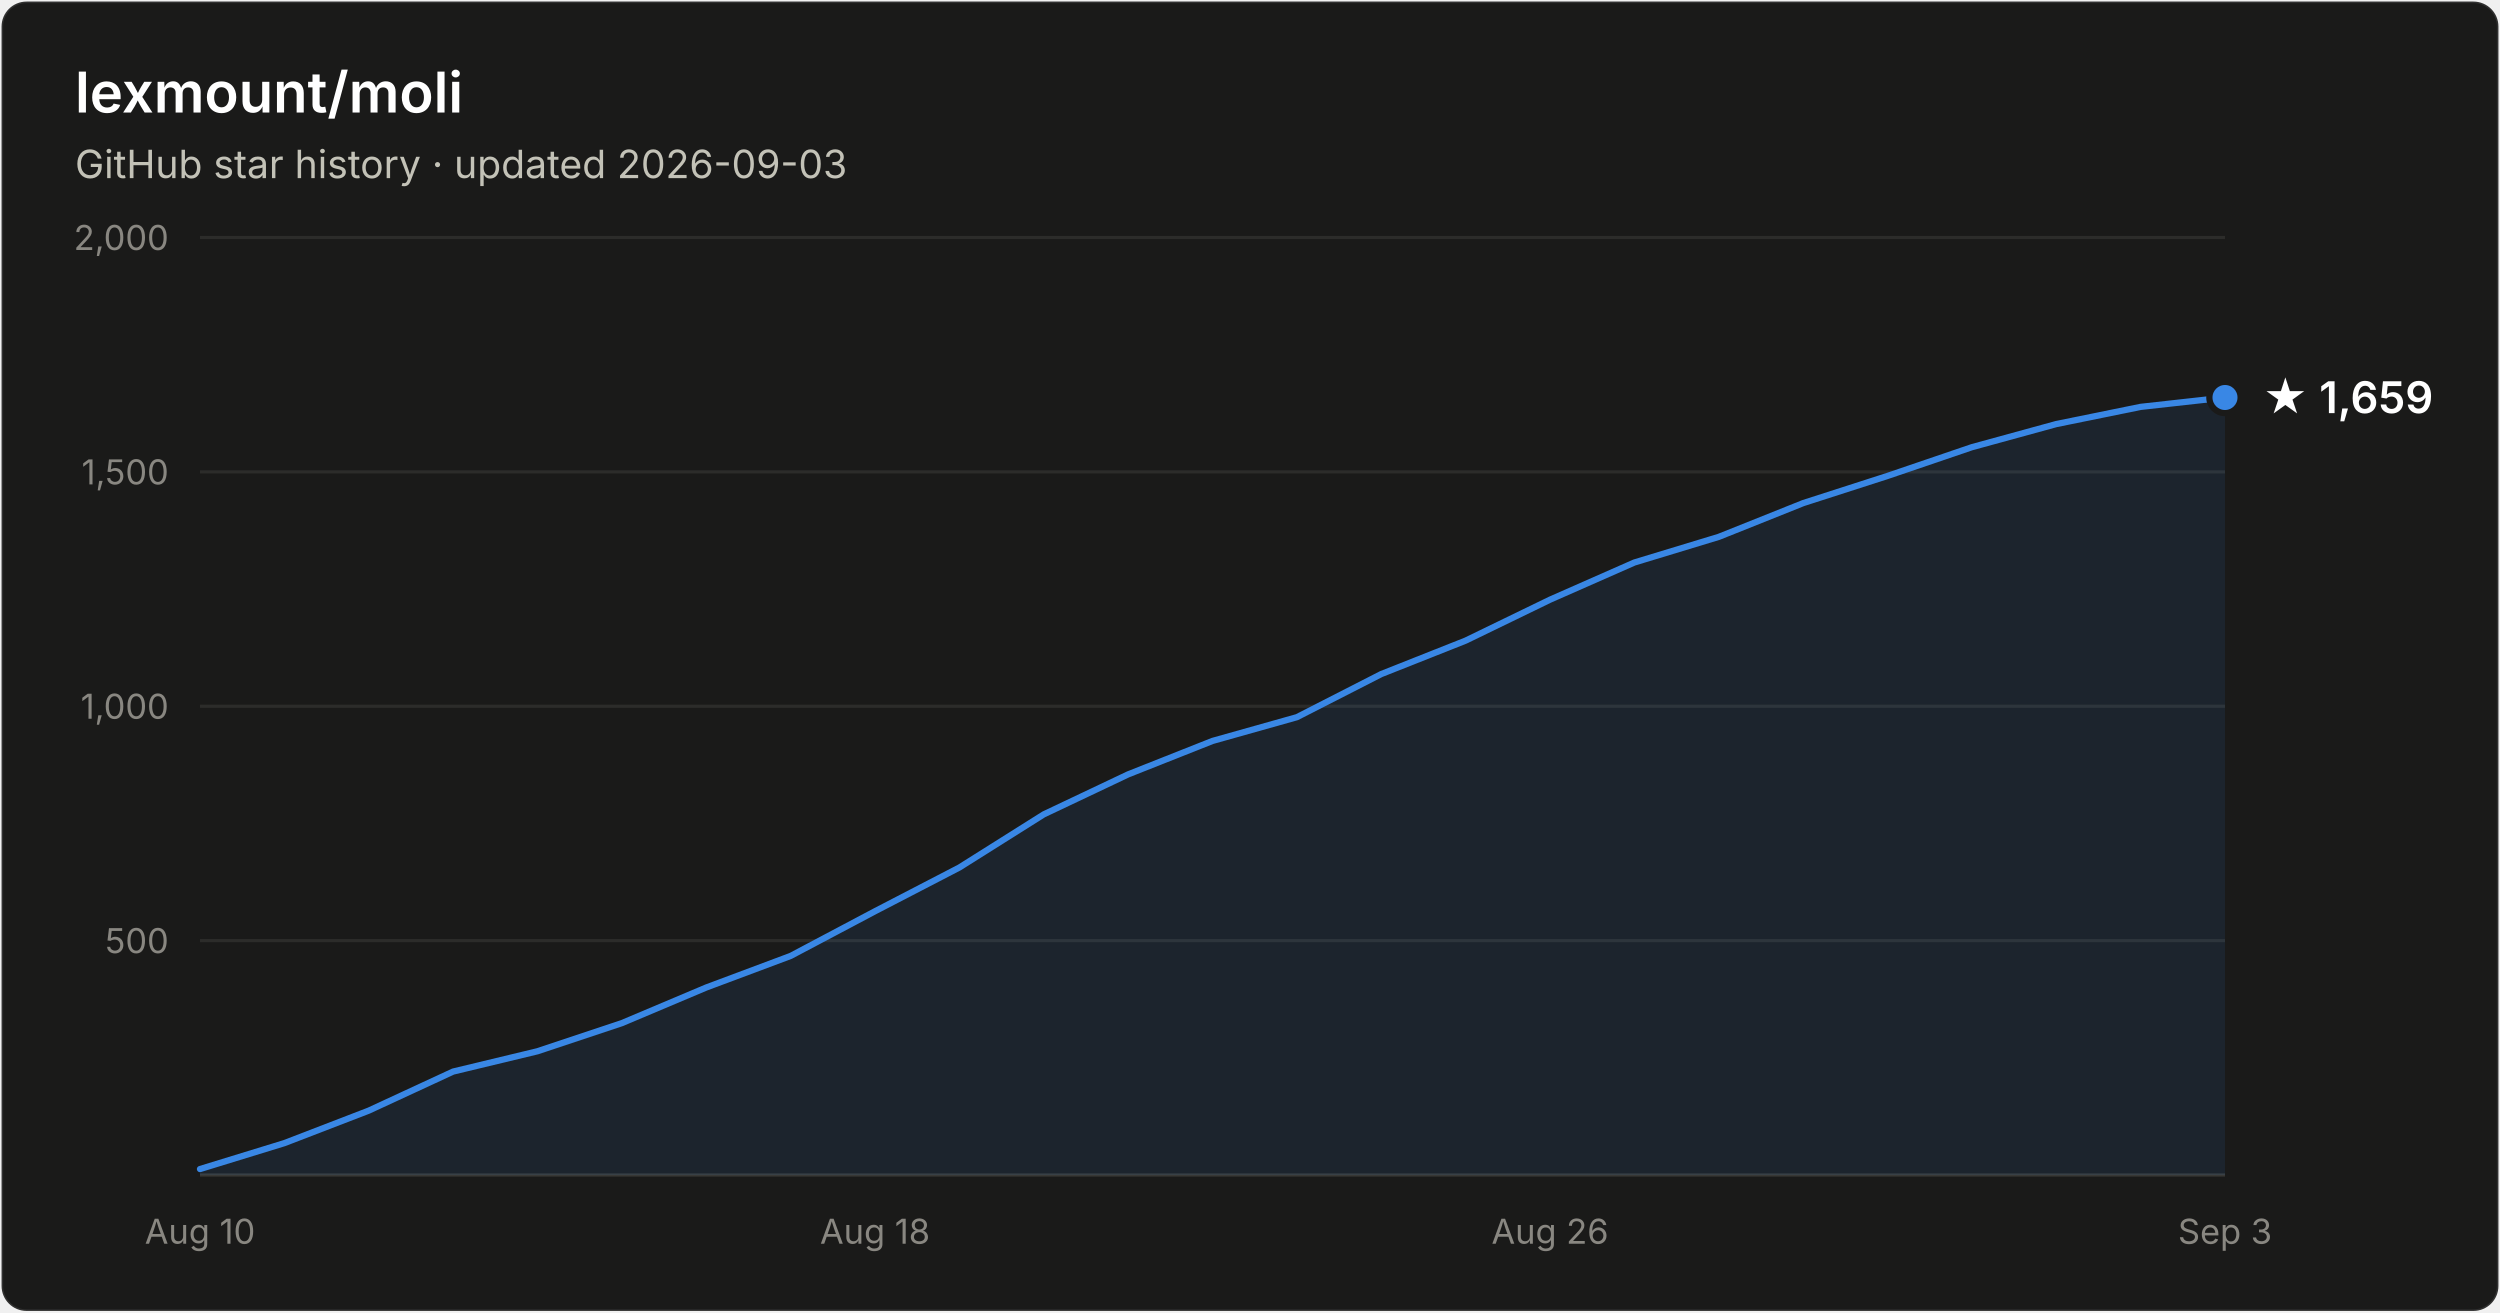
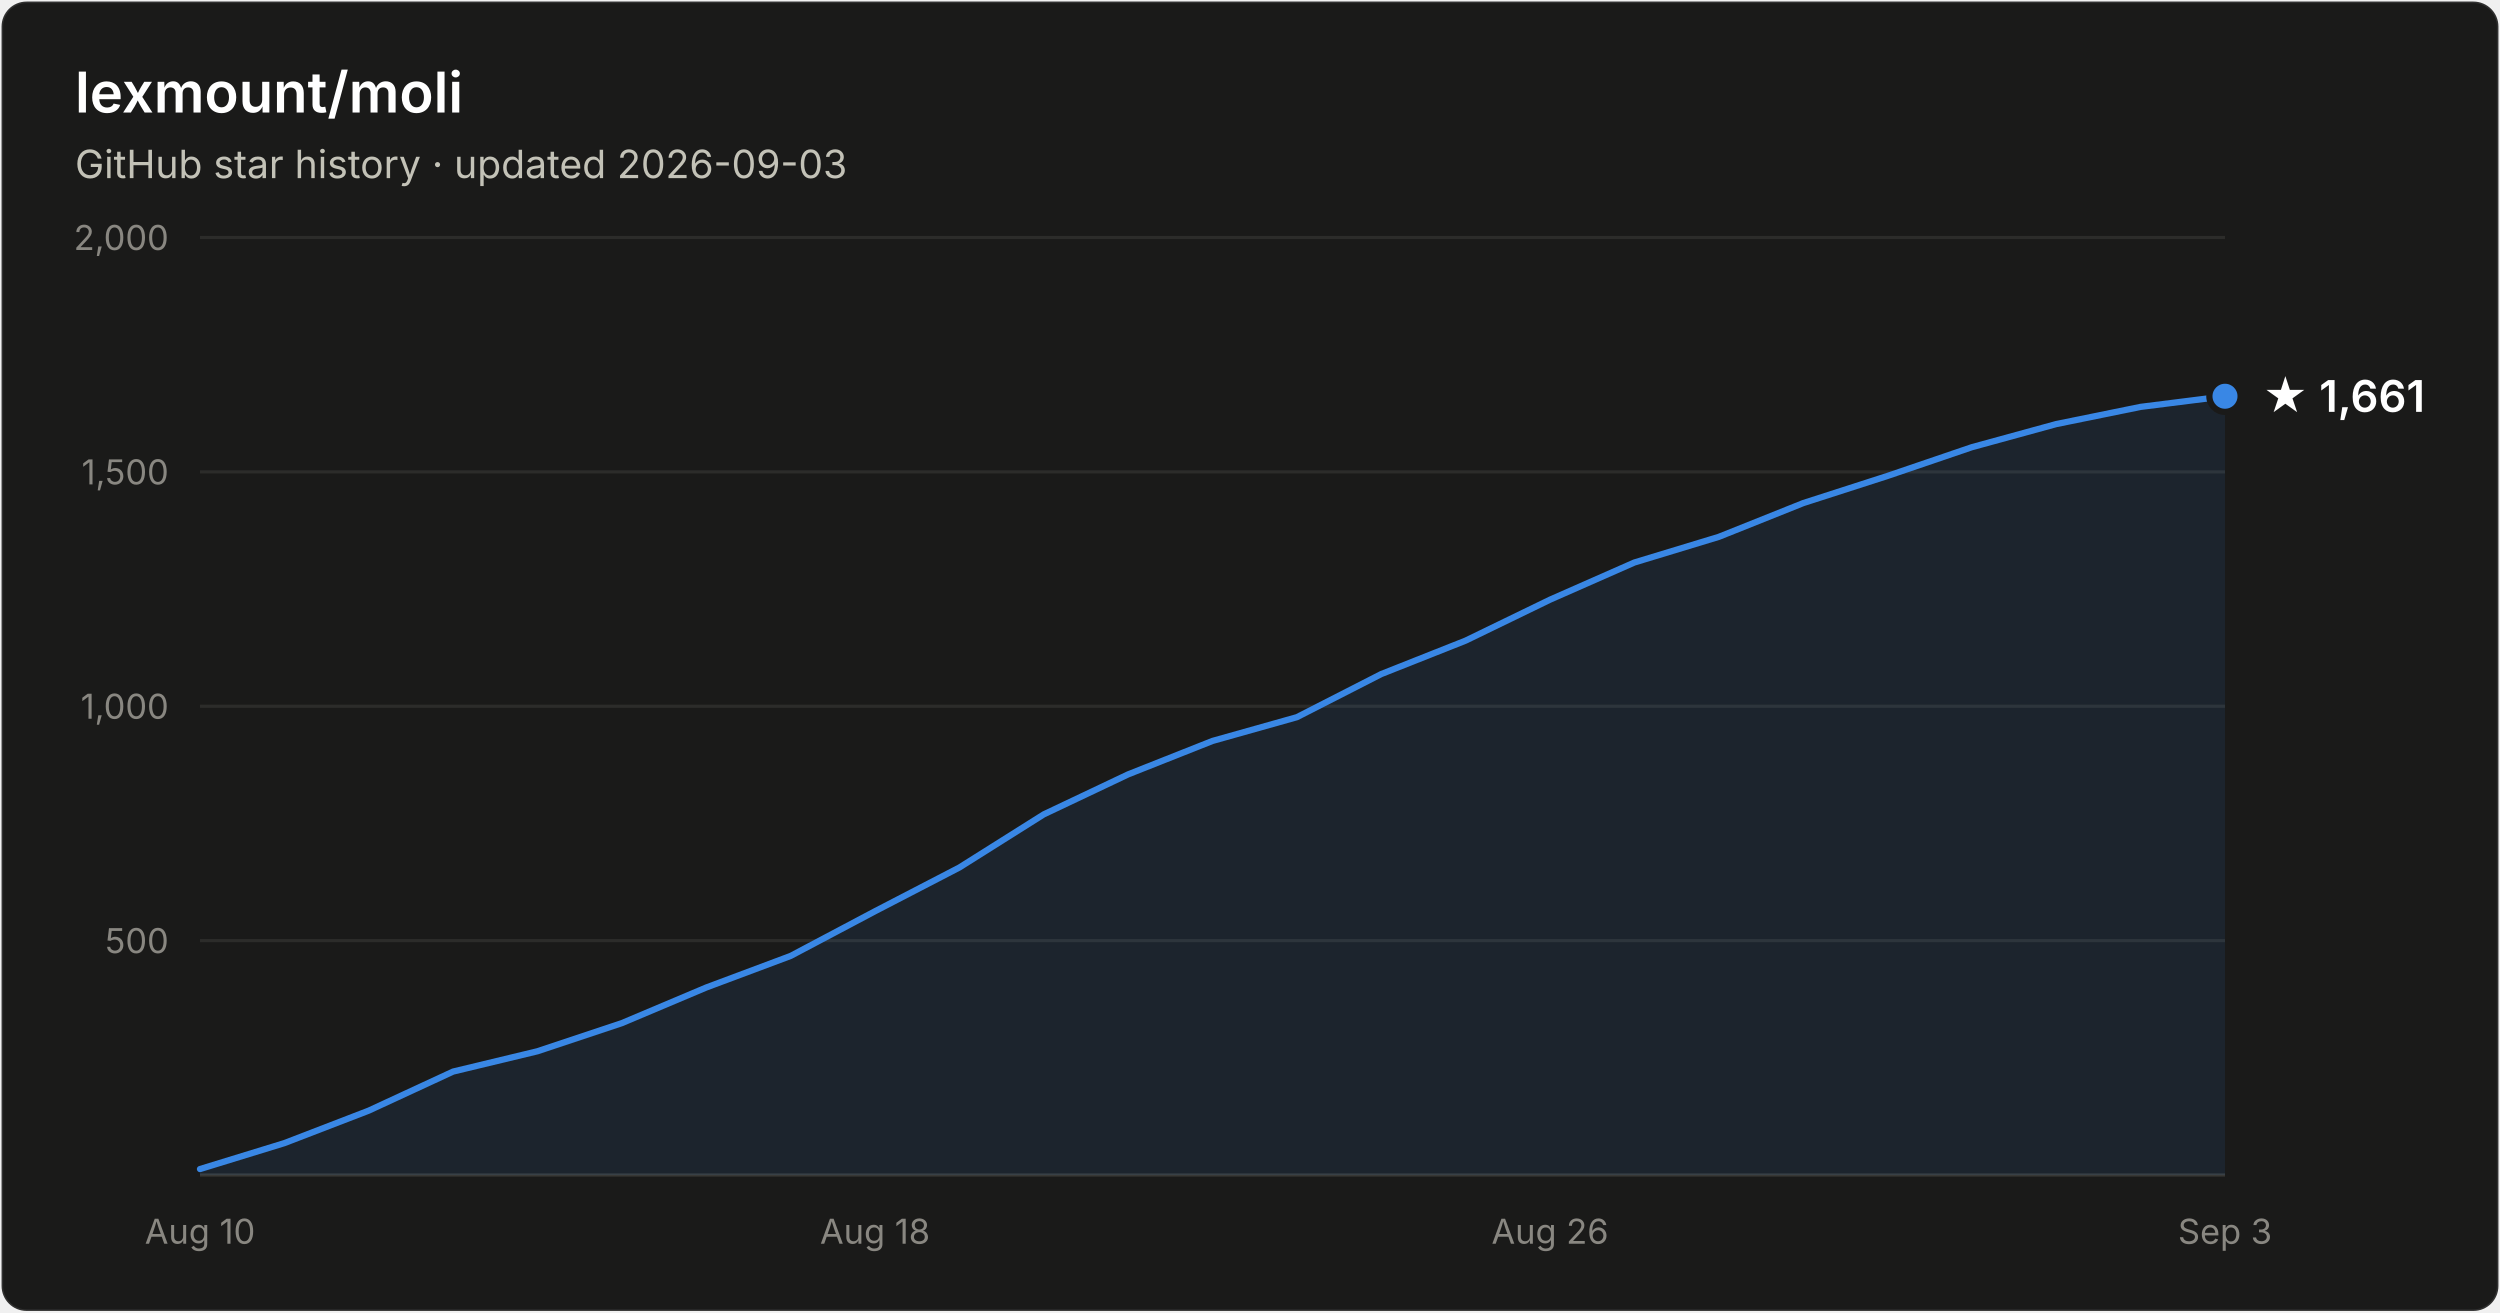
- <svg xmlns="http://www.w3.org/2000/svg" width="800" height="420" viewBox="0 0 800 420" font-family="system-ui, -apple-system, Segoe UI, sans-serif" role="img" aria-label="Star history of lexmount/moli: 1,659 stars as of 2026-09-03">
+ <svg xmlns="http://www.w3.org/2000/svg" width="800" height="420" viewBox="0 0 800 420" font-family="system-ui, -apple-system, Segoe UI, sans-serif" role="img" aria-label="Star history of lexmount/moli: 1,661 stars as of 2026-09-03">
  <rect x="0.5" y="0.5" width="799" height="419" rx="8" fill="#1a1a19" stroke="rgba(255,255,255,0.10)" />
  <text x="24" y="36" fill="#ffffff" font-size="18" font-weight="600">lexmount/moli</text>
  <text x="24" y="57" fill="#c3c2b7" font-size="12.5">GitHub star history · updated 2026-09-03</text>
  <line x1="64" y1="301.0" x2="712" y2="301.0" stroke="#2c2c2a" stroke-width="1" />
  <text x="54" y="305.0" text-anchor="end" fill="#898781" font-size="11" style="font-variant-numeric:tabular-nums">500</text>
  <line x1="64" y1="226.0" x2="712" y2="226.0" stroke="#2c2c2a" stroke-width="1" />
  <text x="54" y="230.0" text-anchor="end" fill="#898781" font-size="11" style="font-variant-numeric:tabular-nums">1,000</text>
  <line x1="64" y1="151.0" x2="712" y2="151.0" stroke="#2c2c2a" stroke-width="1" />
  <text x="54" y="155.0" text-anchor="end" fill="#898781" font-size="11" style="font-variant-numeric:tabular-nums">1,500</text>
  <line x1="64" y1="76.0" x2="712" y2="76.0" stroke="#2c2c2a" stroke-width="1" />
  <text x="54" y="80.0" text-anchor="end" fill="#898781" font-size="11" style="font-variant-numeric:tabular-nums">2,000</text>
  <line x1="64" y1="376" x2="712" y2="376" stroke="#383835" stroke-width="1" />
  <text x="64.0" y="398" text-anchor="middle" fill="#898781" font-size="11" style="font-variant-numeric:tabular-nums">Aug 10</text>
  <text x="280.0" y="398" text-anchor="middle" fill="#898781" font-size="11" style="font-variant-numeric:tabular-nums">Aug 18</text>
  <text x="496.0" y="398" text-anchor="middle" fill="#898781" font-size="11" style="font-variant-numeric:tabular-nums">Aug 26</text>
  <text x="712.0" y="398" text-anchor="middle" fill="#898781" font-size="11" style="font-variant-numeric:tabular-nums">Sep 3</text>
-   <path d="M64.0 374.1 L91.0 365.8 L118.0 355.4 L145.0 342.9 L172.0 336.4 L199.0 327.4 L226.0 316.0 L253.0 305.9 L280.0 291.6 L307.0 277.6 L334.0 260.6 L361.0 247.8 L388.0 237.1 L415.0 229.5 L442.0 215.7 L469.0 205.0 L496.0 191.9 L523.0 180.0 L550.0 171.8 L577.0 161.0 L604.0 152.3 L631.0 143.1 L658.0 135.7 L685.0 130.2 L712.0 127.2 L712.0 376 L64.0 376 Z" fill="#3987e5" fill-opacity="0.1" />
-   <path d="M64.0 374.1 L91.0 365.8 L118.0 355.4 L145.0 342.9 L172.0 336.4 L199.0 327.4 L226.0 316.0 L253.0 305.9 L280.0 291.6 L307.0 277.6 L334.0 260.6 L361.0 247.8 L388.0 237.1 L415.0 229.5 L442.0 215.7 L469.0 205.0 L496.0 191.9 L523.0 180.0 L550.0 171.8 L577.0 161.0 L604.0 152.3 L631.0 143.1 L658.0 135.7 L685.0 130.2 L712.0 127.2" fill="none" stroke="#3987e5" stroke-width="2" stroke-linejoin="round" stroke-linecap="round" />
-   <circle cx="712.0" cy="127.2" r="5" fill="#3987e5" stroke="#1a1a19" stroke-width="2" />
-   <text x="724.0" y="132.2" fill="#ffffff" font-size="14" font-weight="600">★ 1,659</text>
+   <path d="M64.0 374.1 L91.0 365.8 L118.0 355.4 L145.0 342.9 L172.0 336.4 L199.0 327.4 L226.0 316.0 L253.0 305.9 L280.0 291.6 L307.0 277.6 L334.0 260.6 L361.0 247.8 L388.0 237.1 L415.0 229.5 L442.0 215.7 L469.0 205.0 L496.0 191.9 L523.0 180.0 L550.0 171.8 L577.0 161.0 L604.0 152.3 L631.0 143.1 L658.0 135.7 L685.0 130.2 L712.0 126.8 L712.0 376 L64.0 376 Z" fill="#3987e5" fill-opacity="0.1" />
+   <path d="M64.0 374.1 L91.0 365.8 L118.0 355.4 L145.0 342.9 L172.0 336.4 L199.0 327.4 L226.0 316.0 L253.0 305.9 L280.0 291.6 L307.0 277.6 L334.0 260.6 L361.0 247.8 L388.0 237.1 L415.0 229.5 L442.0 215.7 L469.0 205.0 L496.0 191.9 L523.0 180.0 L550.0 171.8 L577.0 161.0 L604.0 152.3 L631.0 143.1 L658.0 135.7 L685.0 130.2 L712.0 126.8" fill="none" stroke="#3987e5" stroke-width="2" stroke-linejoin="round" stroke-linecap="round" />
+   <circle cx="712.0" cy="126.8" r="5" fill="#3987e5" stroke="#1a1a19" stroke-width="2" />
+   <text x="724.0" y="131.8" fill="#ffffff" font-size="14" font-weight="600">★ 1,661</text>
</svg>
